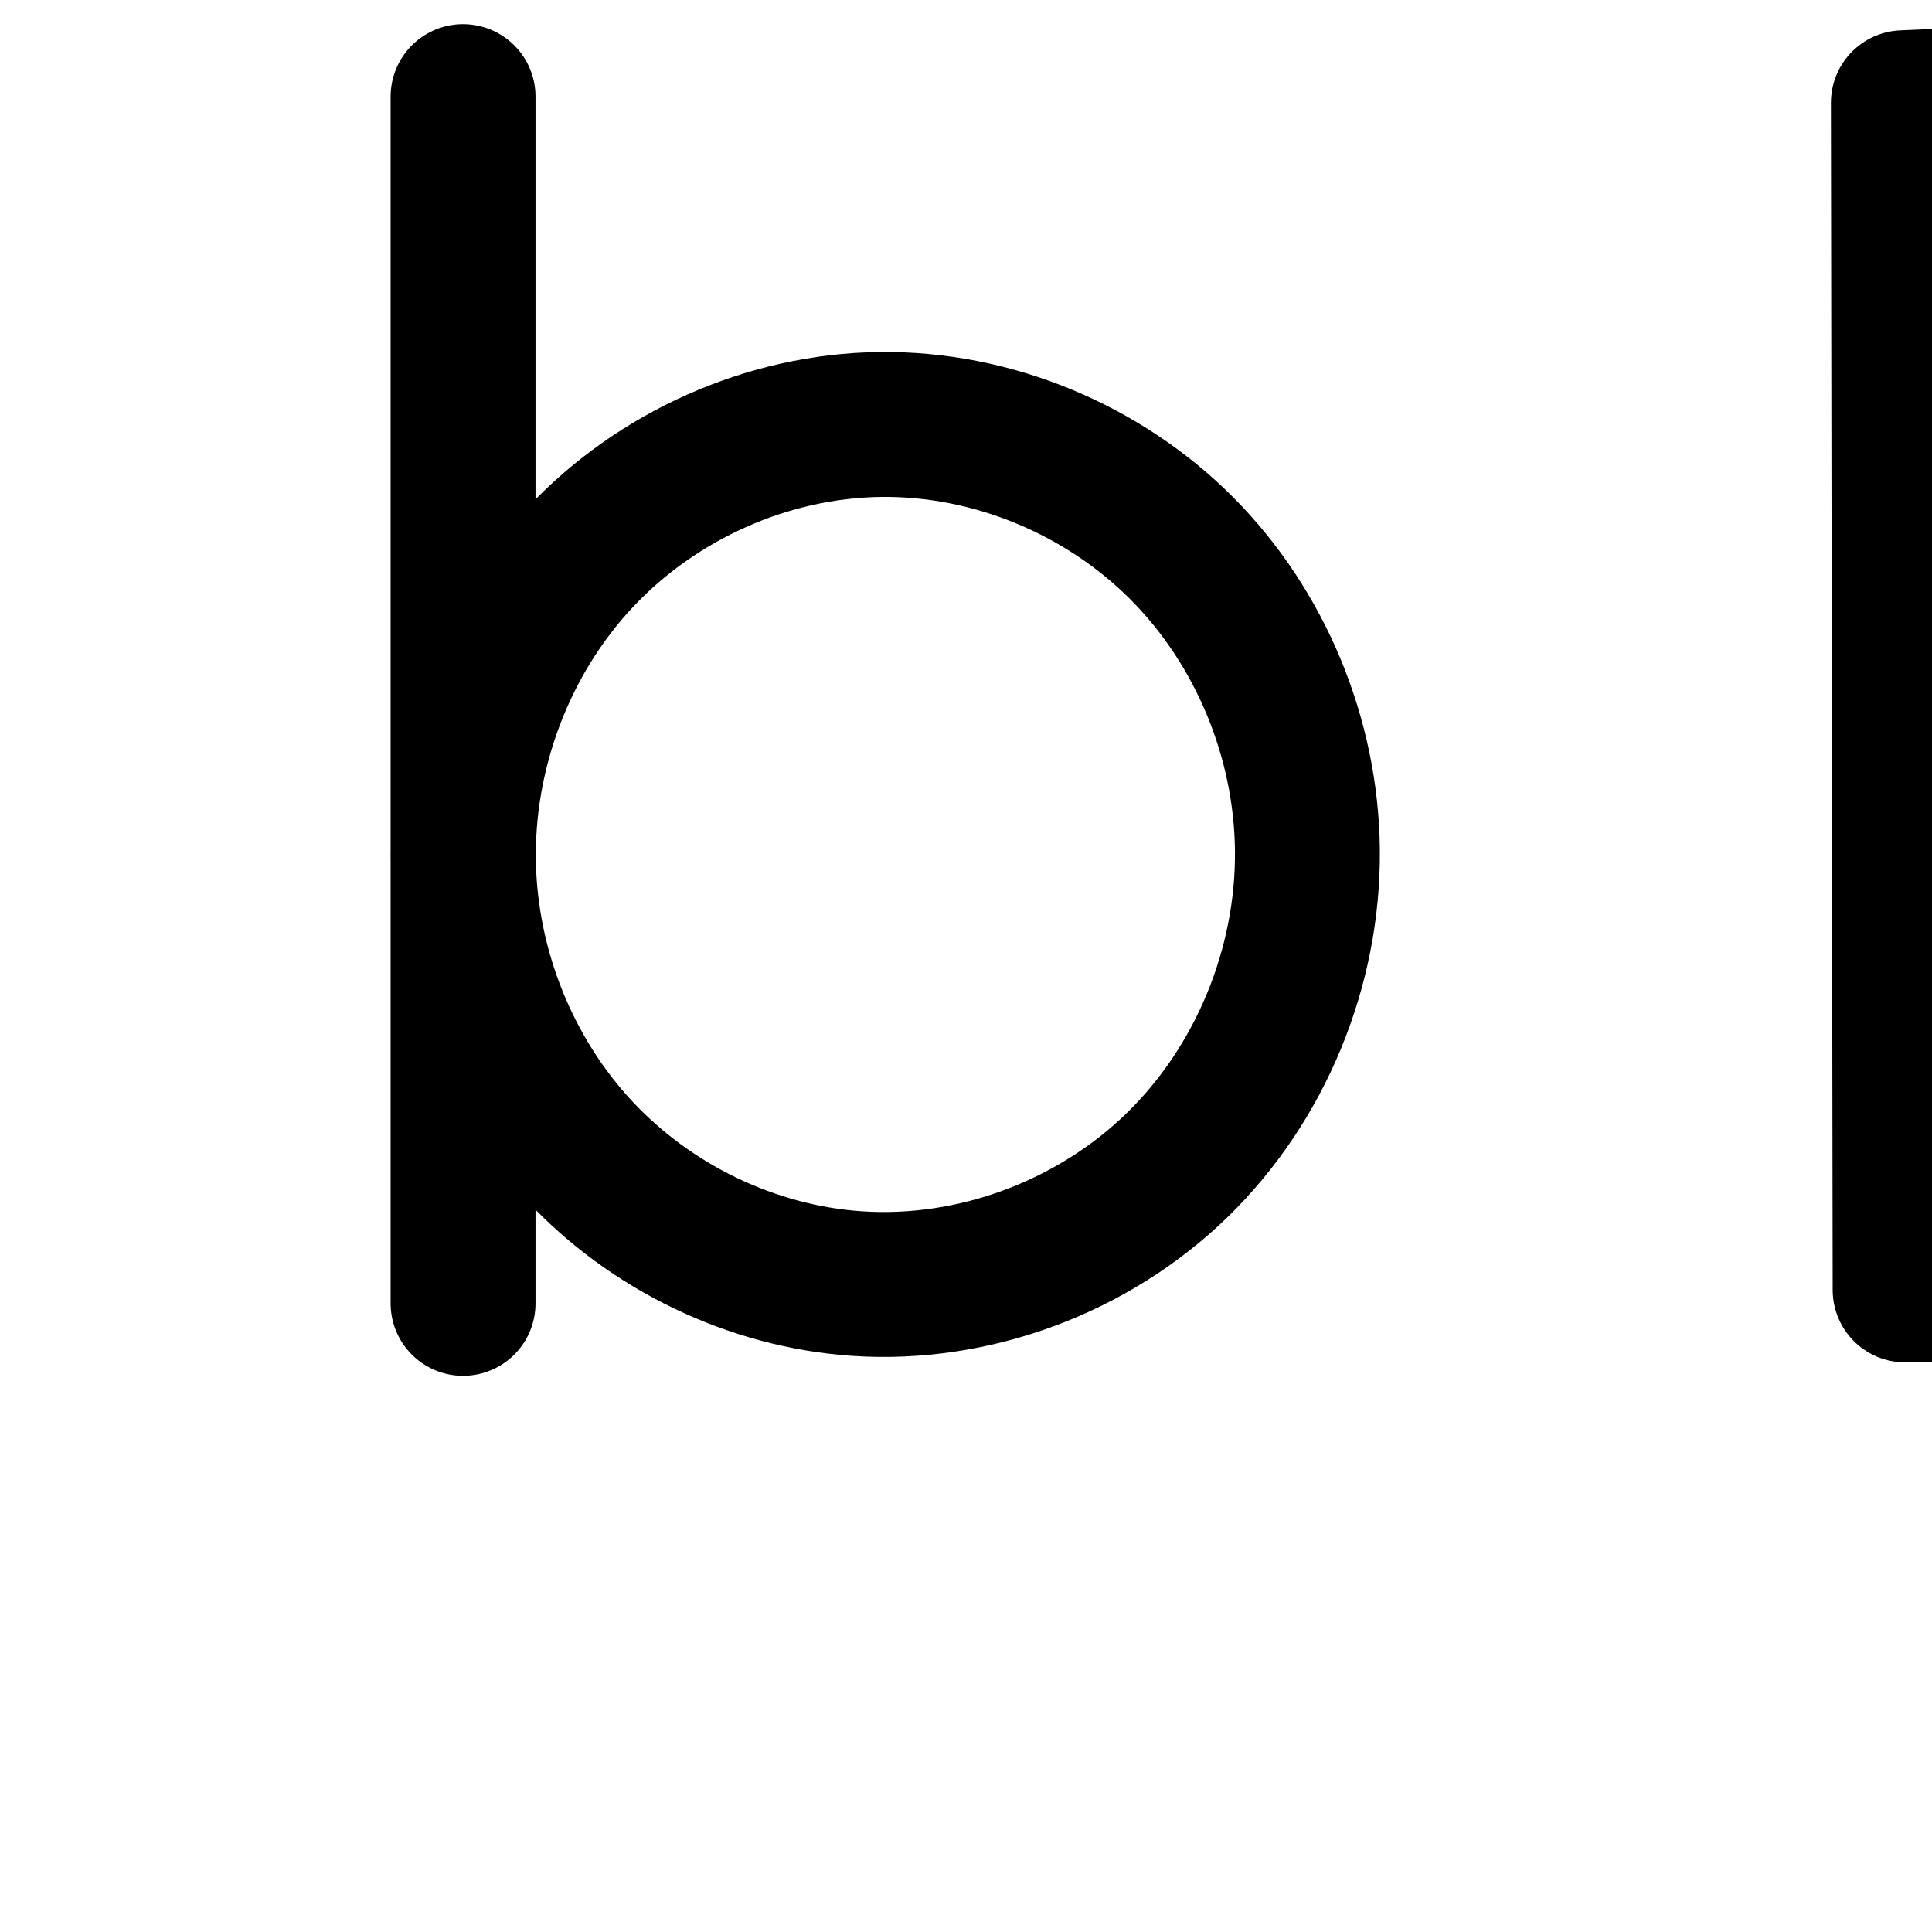
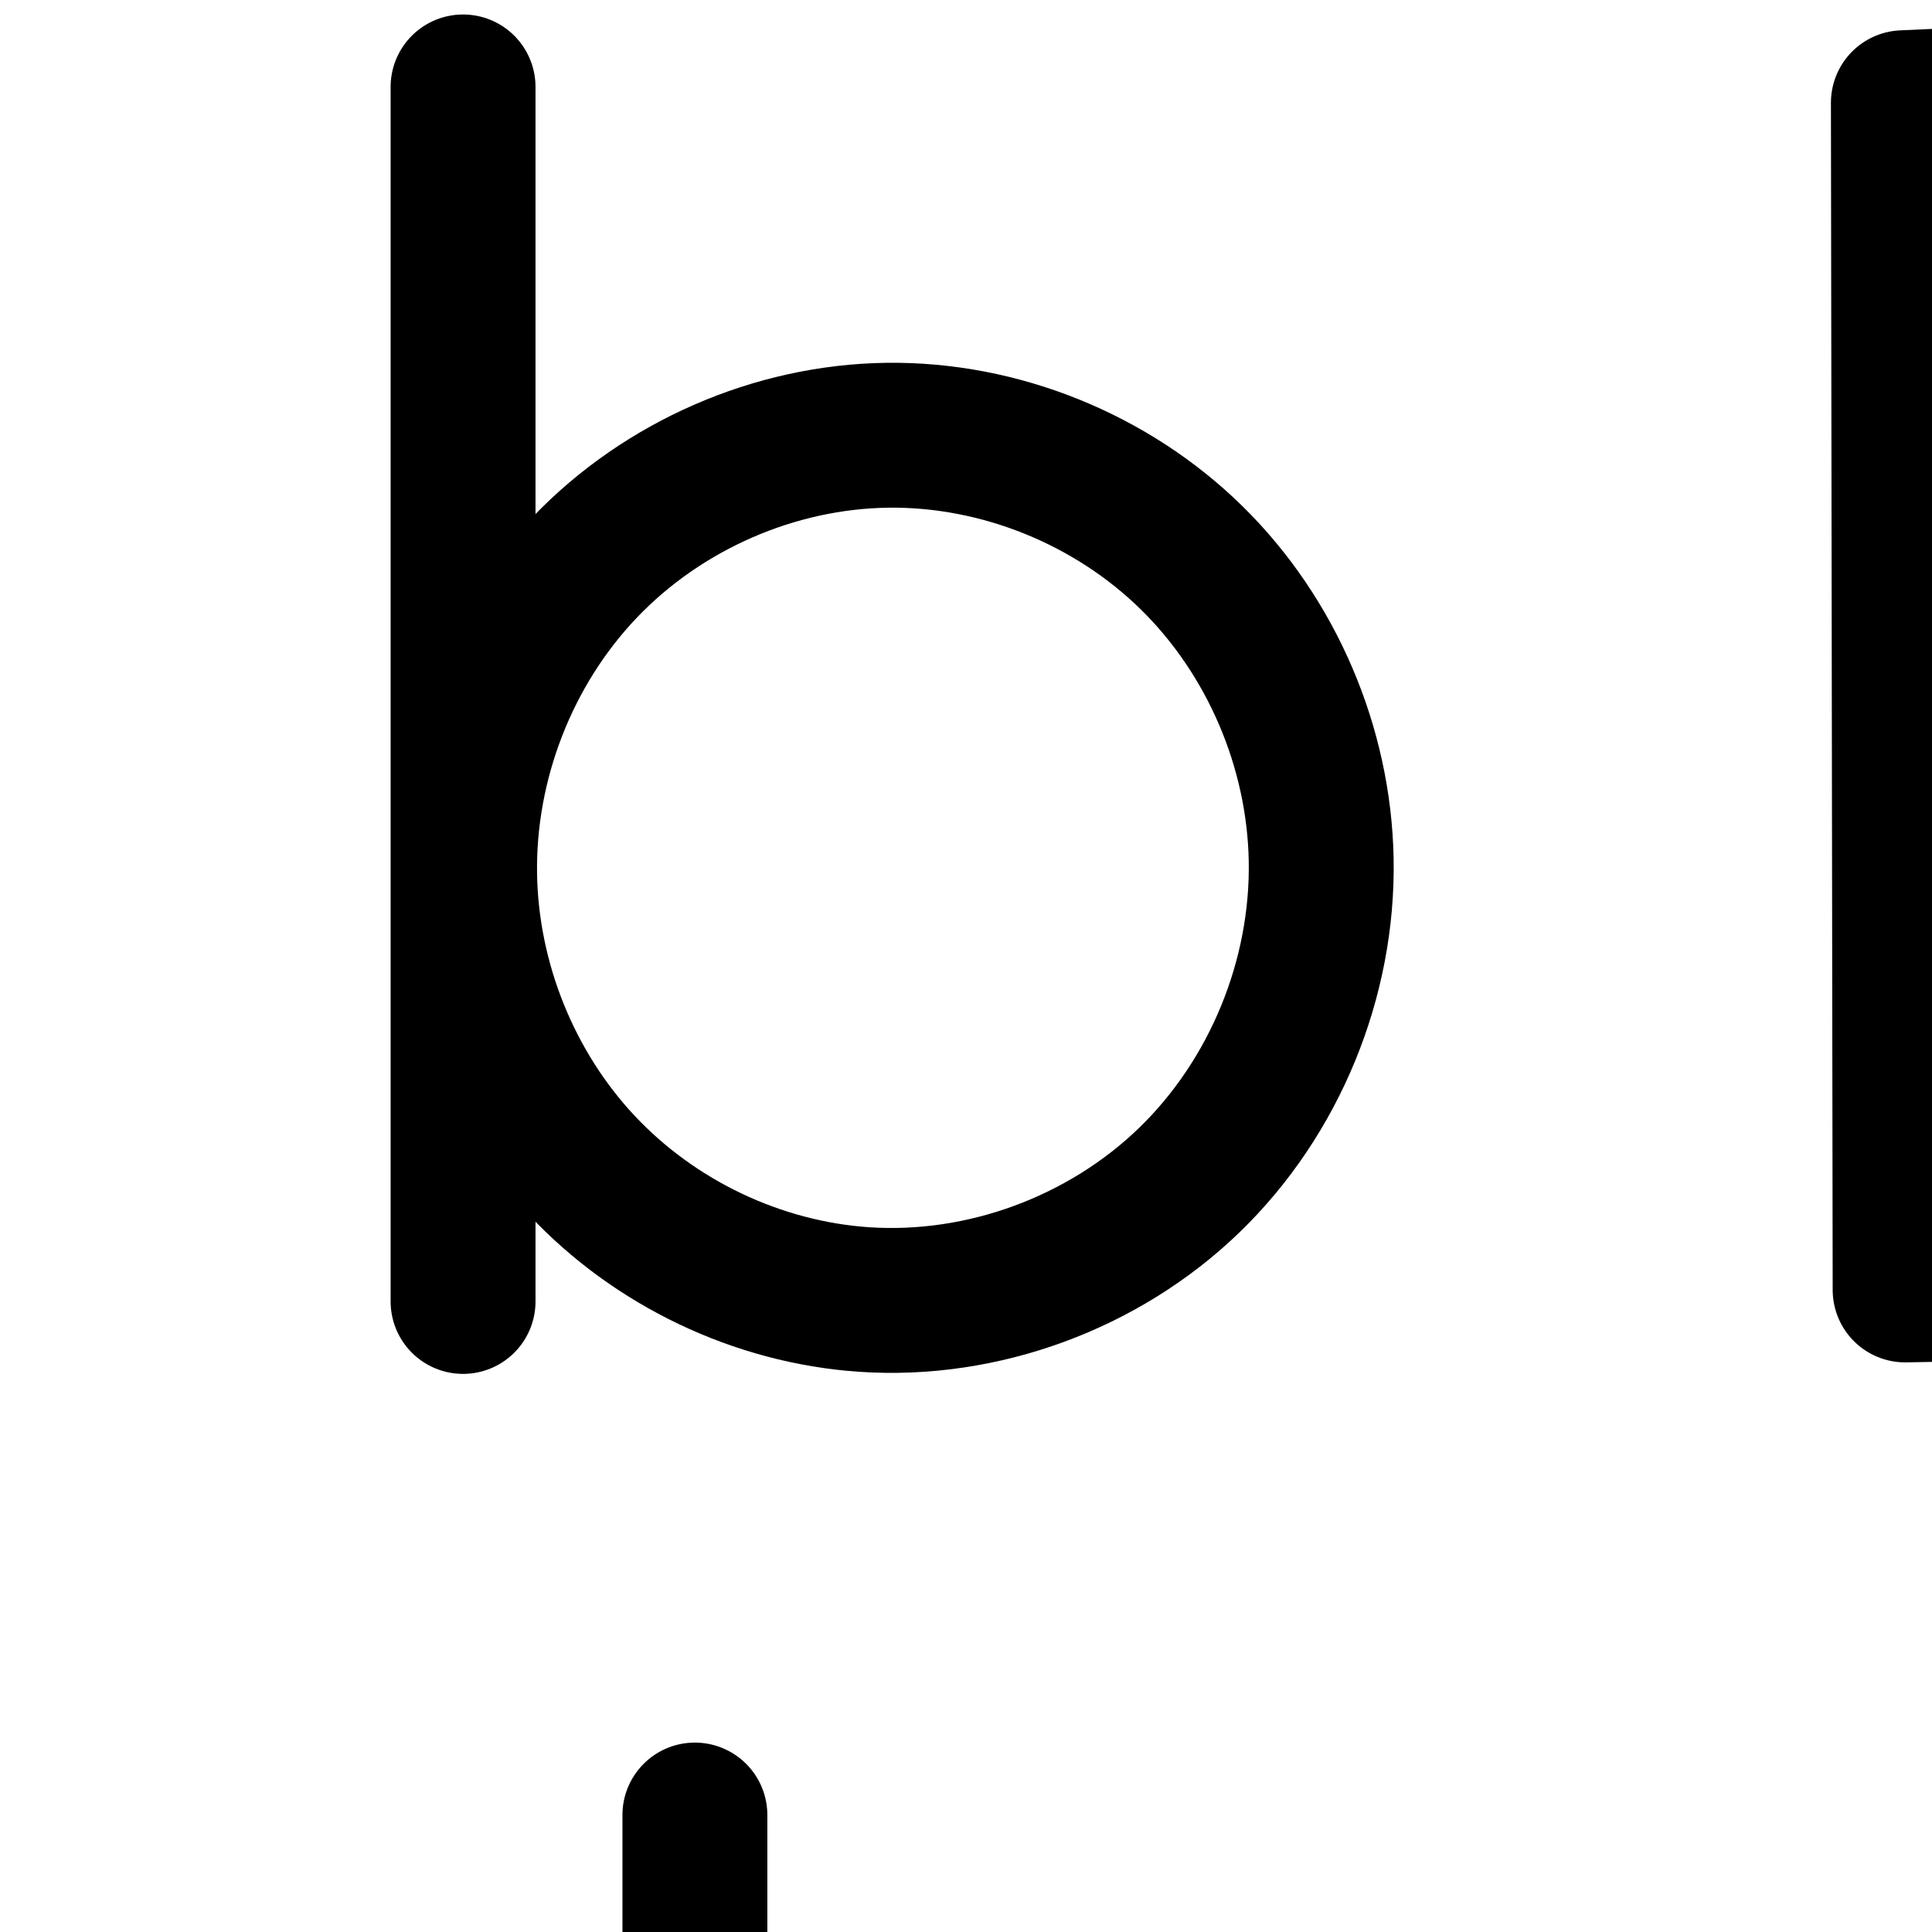
<svg xmlns="http://www.w3.org/2000/svg" width="2000" height="2000" id="svg2992" version="1.1">
  <defs id="defs5498">
    </defs>
  <g id="layer1" transform="translate(0,1000)">
-     <path style="fill:none;fill-rule:evenodd;stroke:#000000;stroke-width:150;stroke-linecap:round;stroke-linejoin:round;stroke-miterlimit:4;stroke-dasharray:none;stroke-opacity:1" d="m 479.36,-900 0,1249.24" id="path4271" />
+     <path style="fill:none;fill-rule:evenodd;stroke:#000000;stroke-width:150;stroke-linecap:round;stroke-linejoin:round;stroke-miterlimit:4;stroke-dasharray:none;stroke-opacity:1" d="m 479.36,-910 0,1257.24" id="path4271" />
    <path style="fill:none;fill-rule:evenodd;stroke:#000000;stroke-width:150;stroke-linecap:round;stroke-linejoin:round;stroke-miterlimit:4;stroke-dasharray:none;stroke-opacity:1" d="m 1972.313,-316.545 491.552,-7.627 c 50.114,-0.778 100.768,-0.722 149.555,10.759 48.788,11.481 95.17,34.465 131.92,68.546 36.749,34.081 63.338,78.592 77.87,126.559 14.532,47.967 17.348,98.969 12.724,148.876 -3.991,43.064 -13.545,85.882 -31.472,125.24 -17.927,39.358 -44.411,74.967 -77.95,102.271 -33.539,27.304 -73.785,45.883 -115.863,55.874 -42.078,9.991 -85.654,11.399 -128.895,12.179 l -509.568,9.192 -1.816,-1228.974 280.986,-12.702 c 104.058,-4.704 211.108,-7.037 308.947,28.707 48.92,17.872 94.795,44.908 132.079,81.274 37.284,36.365 65.753,82.155 79.432,132.409 22.294,81.905 2.756,174.056 -50.858,239.867 -53.614,65.811 -139.912,103.574 -224.633,98.298" id="path4275-7" />
-     <path style="fill:none;fill-rule:evenodd;stroke:#000000;stroke-width:150;stroke-linecap:round;stroke-linejoin:round;stroke-miterlimit:4;stroke-dasharray:none;stroke-opacity:1" d="m 910.946,-560.582 c -116.374,1.502 -231.004,52.921 -310.587,137.844 -79.582,84.923 -123.384,202.021 -120.544,318.37 2.653,108.707 45.777,216.18 119.959,295.687 74.182,79.507 178.917,130.082 287.406,137.444 120.797,8.197 243.968,-37.828 330.865,-122.137 86.898,-84.308 136.529,-205.345 135.383,-326.414 -1.095,-115.671 -48.337,-230.519 -129.957,-312.489 -81.62,-81.97 -196.859,-129.798 -312.525,-128.305 z" id="path4275-3-0" />
+     <path style="fill:none;fill-rule:evenodd;stroke:#000000;stroke-width:150;stroke-linecap:round;stroke-linejoin:round;stroke-miterlimit:4;stroke-dasharray:none;stroke-opacity:1" d="m 918.565,-549.424 c -116.905,1.524 -232.256,52.131 -313.108,136.583 -80.852,84.452 -126.345,201.566 -124.482,318.467 1.761,110.475 45.601,219.885 121.127,300.529 75.526,80.644 182.105,131.616 292.341,139.09 122.768,8.324 248.082,-37.94 336.567,-123.448 88.485,-85.508 138.956,-208.795 136.667,-331.823 -2.163,-116.204 -51.131,-231.008 -134.034,-312.466 -82.902,-81.457 -198.863,-128.447 -315.078,-126.932 z" id="path4275-3-0" />
    <path style="color:#000000;font-style:normal;font-variant:normal;font-weight:normal;font-stretch:normal;font-size:medium;line-height:normal;font-family:sans-serif;text-indent:0;text-align:start;text-decoration:none;text-decoration-line:none;text-decoration-style:solid;text-decoration-color:#000000;letter-spacing:normal;word-spacing:normal;text-transform:none;direction:ltr;block-progression:tb;writing-mode:lr-tb;baseline-shift:baseline;text-anchor:start;white-space:normal;clip-rule:nonzero;display:inline;overflow:visible;visibility:visible;opacity:1;isolation:auto;mix-blend-mode:normal;color-interpolation:sRGB;color-interpolation-filters:linearRGB;solid-color:#000000;solid-opacity:1;fill:#000000;fill-opacity:1;fill-rule:evenodd;stroke:none;stroke-width:150;stroke-linecap:round;stroke-linejoin:round;stroke-miterlimit:4;stroke-dasharray:none;stroke-dashoffset:0;stroke-opacity:1;color-rendering:auto;image-rendering:auto;shape-rendering:auto;text-rendering:auto;enable-background:accumulate" d="m 2418.955,1059.936 c -27.613,0.405 -54.689,1.56 -81.004,2.75 l -280.984,12.703 a 75.007,75.007 0 0 0 -71.613,75.033 l 1.816,1228.975 a 75.007,75.007 0 0 0 76.352,74.877 l 509.568,-9.191 c 43.96,-0.793 93.008,-1.883 144.869,-14.197 51.953,-12.336 102.486,-35.347 145.889,-70.682 43.306,-35.256 76.448,-80.159 98.852,-129.346 a 75.007,75.007 0 0 0 0,-0 c 22.265,-48.883 33.314,-99.939 37.898,-149.406 5.316,-57.367 2.404,-118.029 -15.625,-177.541 -18.159,-59.941 -51.251,-115.851 -98.648,-159.807 -16.358,-15.17 -34.036,-28.346 -52.555,-39.854 12.578,-11.406 24.458,-23.683 35.316,-37.012 69.632,-85.473 94.033,-200.56 65.078,-306.935 -17.573,-64.56 -53.281,-121.387 -99.432,-166.4 -45.996,-44.863 -101.086,-76.98 -158.711,-98.031 -86.542,-31.616 -174.227,-37.15 -257.066,-35.934 z m 1.596,150.297 c 74.347,-0.714 143.783,4.53 204,26.529 40.215,14.692 76.876,36.652 105.447,64.519 28.418,27.717 49.647,62.468 59.432,98.416 15.633,57.435 0.959,126.65 -36.637,172.799 -37.596,46.149 -102.415,74.512 -161.824,70.812 a 75.007,75.007 0 0 0 -20.602,1.342 c -5.88,0.063 -11.95,0.06 -17.682,0.148 l -416.592,6.465 -0.635,-429.27 209.268,-9.461 c 25.714,-1.162 51.042,-2.063 75.824,-2.301 z m 170.469,584.354 c 35.027,0.288 67.026,2.337 95.205,8.969 37.381,8.797 72.096,26.414 98.102,50.531 26.102,24.206 46.185,57.319 57.09,93.312 11.034,36.423 13.756,77.765 9.822,120.211 -3.397,36.659 -11.457,71.239 -25.045,101.072 -13.45,29.529 -33.277,55.842 -57.049,75.195 -23.675,19.274 -53.634,33.42 -85.838,41.066 -32.295,7.668 -70.4,9.395 -112.922,10.162 l -433.328,7.816 -0.74,-501.647 418.697,-6.494 c 12.319,-0.191 24.33,-0.291 36.006,-0.195 z" id="path4275-7-5" />
-     <path style="color:#000000;font-style:normal;font-variant:normal;font-weight:normal;font-stretch:normal;font-size:medium;line-height:normal;font-family:sans-serif;text-indent:0;text-align:start;text-decoration:none;text-decoration-line:none;text-decoration-style:solid;text-decoration-color:#000000;letter-spacing:normal;word-spacing:normal;text-transform:none;direction:ltr;block-progression:tb;writing-mode:lr-tb;baseline-shift:baseline;text-anchor:start;white-space:normal;clip-rule:nonzero;display:inline;overflow:visible;visibility:visible;opacity:1;isolation:auto;mix-blend-mode:normal;color-interpolation:sRGB;color-interpolation-filters:linearRGB;solid-color:#000000;solid-opacity:1;fill:#000000;fill-opacity:1;fill-rule:evenodd;stroke:none;stroke-width:150;stroke-linecap:round;stroke-linejoin:round;stroke-miterlimit:4;stroke-dasharray:none;stroke-dashoffset:0;stroke-opacity:1;color-rendering:auto;image-rendering:auto;shape-rendering:auto;text-rendering:auto;enable-background:accumulate" d="M 558.23 2103.939 A 75.007 75.007 0 0 0 484.359 2180 L 484.359 3429.24 A 75.007 75.007 0 1 0 634.359 3429.24 L 634.359 3332.307 C 720.936 3420.234 838.269 3475.187 962.104 3483.59 C 1105.256 3493.304 1247.742 3439.928 1350.27 3340.455 C 1452.672 3241.104 1509.77 3101.539 1508.426 2959.502 C 1507.142 2823.883 1452.742 2691.34 1356.617 2594.803 C 1260.384 2498.157 1126.957 2442.656 989.979 2444.424 C 856.372 2446.148 727.588 2502.258 634.359 2596.896 L 634.359 2180 A 75.007 75.007 0 0 0 558.23 2103.939 z M 996.338 2594.385 C 1089.293 2594.456 1184.366 2634.4 1250.326 2700.643 C 1317.441 2768.046 1357.526 2865.199 1358.432 2960.922 C 1359.379 3061.024 1317.214 3163.531 1245.82 3232.797 C 1174.553 3301.941 1070.699 3340.615 972.258 3333.936 C 883.664 3327.924 795.594 3285.515 734.611 3220.154 C 673.538 3154.697 636.992 3063.898 634.793 2973.803 C 632.442 2877.487 669.636 2778.388 735.086 2708.547 C 800.426 2638.822 896.991 2595.637 991.914 2594.412 C 993.388 2594.393 994.862 2594.384 996.338 2594.385 z " transform="translate(0,-1000)" id="path4271-0" />
+     <path style="color:#000000;font-style:normal;font-variant:normal;font-weight:normal;font-stretch:normal;font-size:medium;line-height:normal;font-family:sans-serif;text-indent:0;text-align:start;text-decoration:none;text-decoration-line:none;text-decoration-style:solid;text-decoration-color:#000000;letter-spacing:normal;word-spacing:normal;text-transform:none;direction:ltr;block-progression:tb;writing-mode:lr-tb;baseline-shift:baseline;text-anchor:start;white-space:normal;clip-rule:nonzero;display:inline;overflow:visible;visibility:visible;opacity:1;isolation:auto;mix-blend-mode:normal;color-interpolation:sRGB;color-interpolation-filters:linearRGB;solid-color:#000000;solid-opacity:1;fill:#000000;fill-opacity:1;fill-rule:evenodd;stroke:none;stroke-width:150;stroke-linecap:round;stroke-linejoin:round;stroke-miterlimit:4;stroke-dasharray:none;stroke-dashoffset:0;stroke-opacity:1;color-rendering:auto;image-rendering:auto;shape-rendering:auto;text-rendering:auto;enable-background:accumulate" d="M 718.23 1803.939 A 75.007 75.007 0 0 0 644.359 1880 L 644.359 3137.24 A 75.007 75.007 0 1 0 794.359 3137.24 L 794.359 3054.736 C 882.589 3145.279 1002.805 3201.491 1129.369 3210.072 C 1274.287 3219.898 1418.92 3166.432 1523.129 3065.729 C 1627.27 2965.09 1685.353 2823.04 1682.664 2678.578 C 1680.126 2542.234 1623.707 2409.81 1526.207 2314.01 C 1428.65 2218.153 1294.665 2163.794 1157.588 2165.582 C 1021.165 2167.361 889.288 2224.672 794.359 2322.119 L 794.359 1880 A 75.007 75.007 0 0 0 718.23 1803.939 z M 1164.014 2315.541 C 1257.948 2315.571 1353.896 2354.995 1421.078 2421.006 C 1489.383 2488.121 1530.901 2585.305 1532.689 2681.369 C 1534.58 2782.963 1491.72 2887.485 1418.893 2957.863 C 1346.132 3028.176 1240.133 3067.238 1139.516 3060.416 C 1048.986 3054.278 959.085 3011.345 896.844 2944.887 C 834.554 2878.376 797.422 2785.859 795.965 2694.43 C 794.425 2597.778 833.015 2498.609 899.633 2429.025 C 966.193 2359.5 1063.633 2316.821 1159.543 2315.57 C 1161.033 2315.551 1162.523 2315.541 1164.014 2315.541 z " transform="translate(0,-1000)" id="path4271-4" />
  </g>
</svg>
